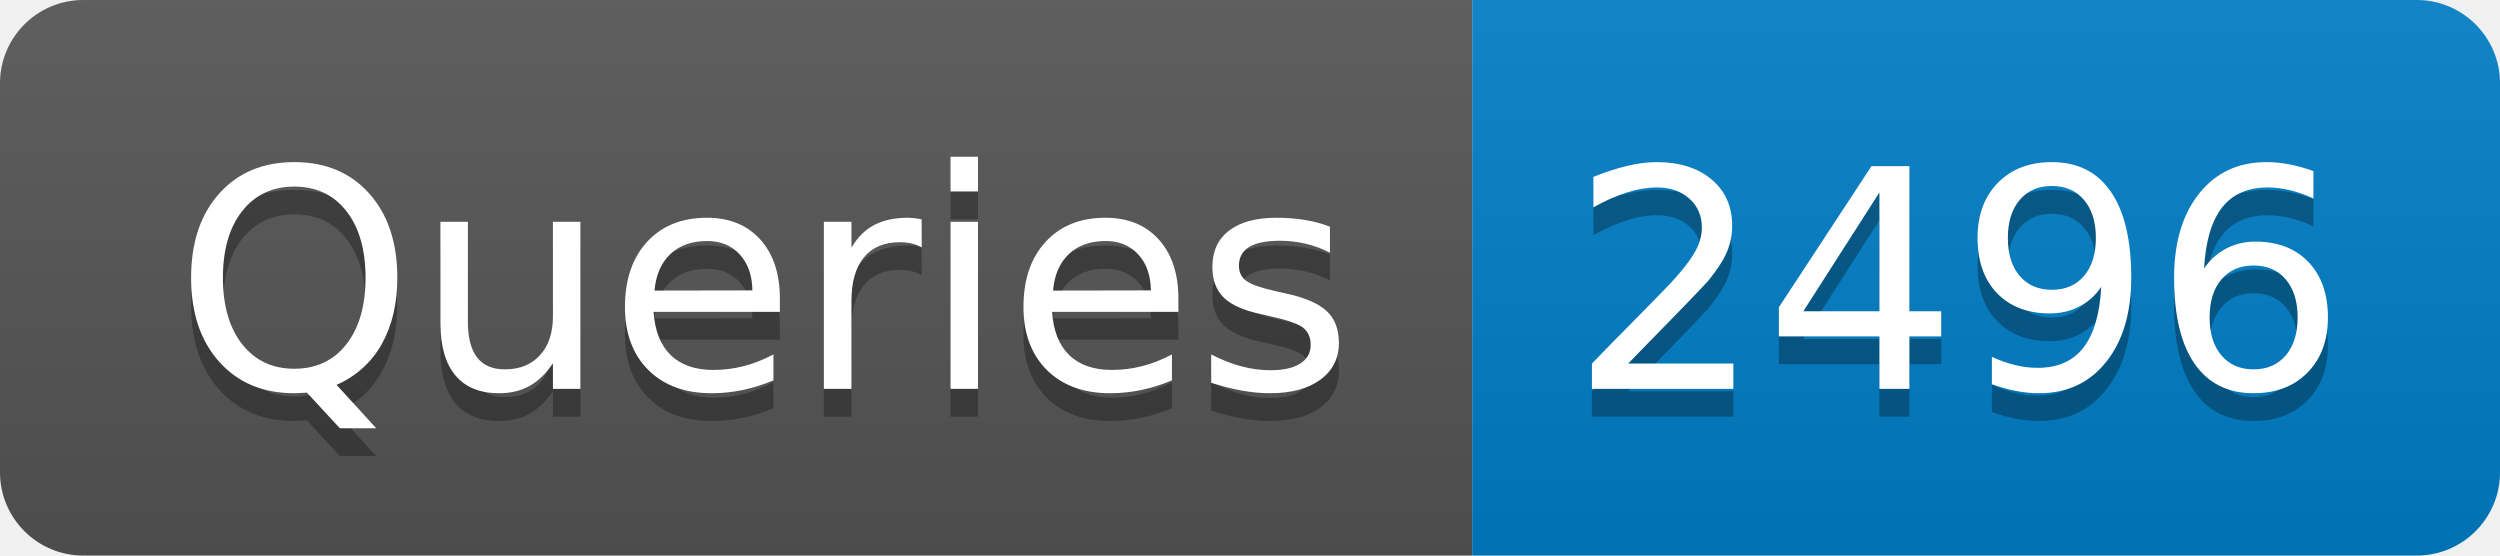
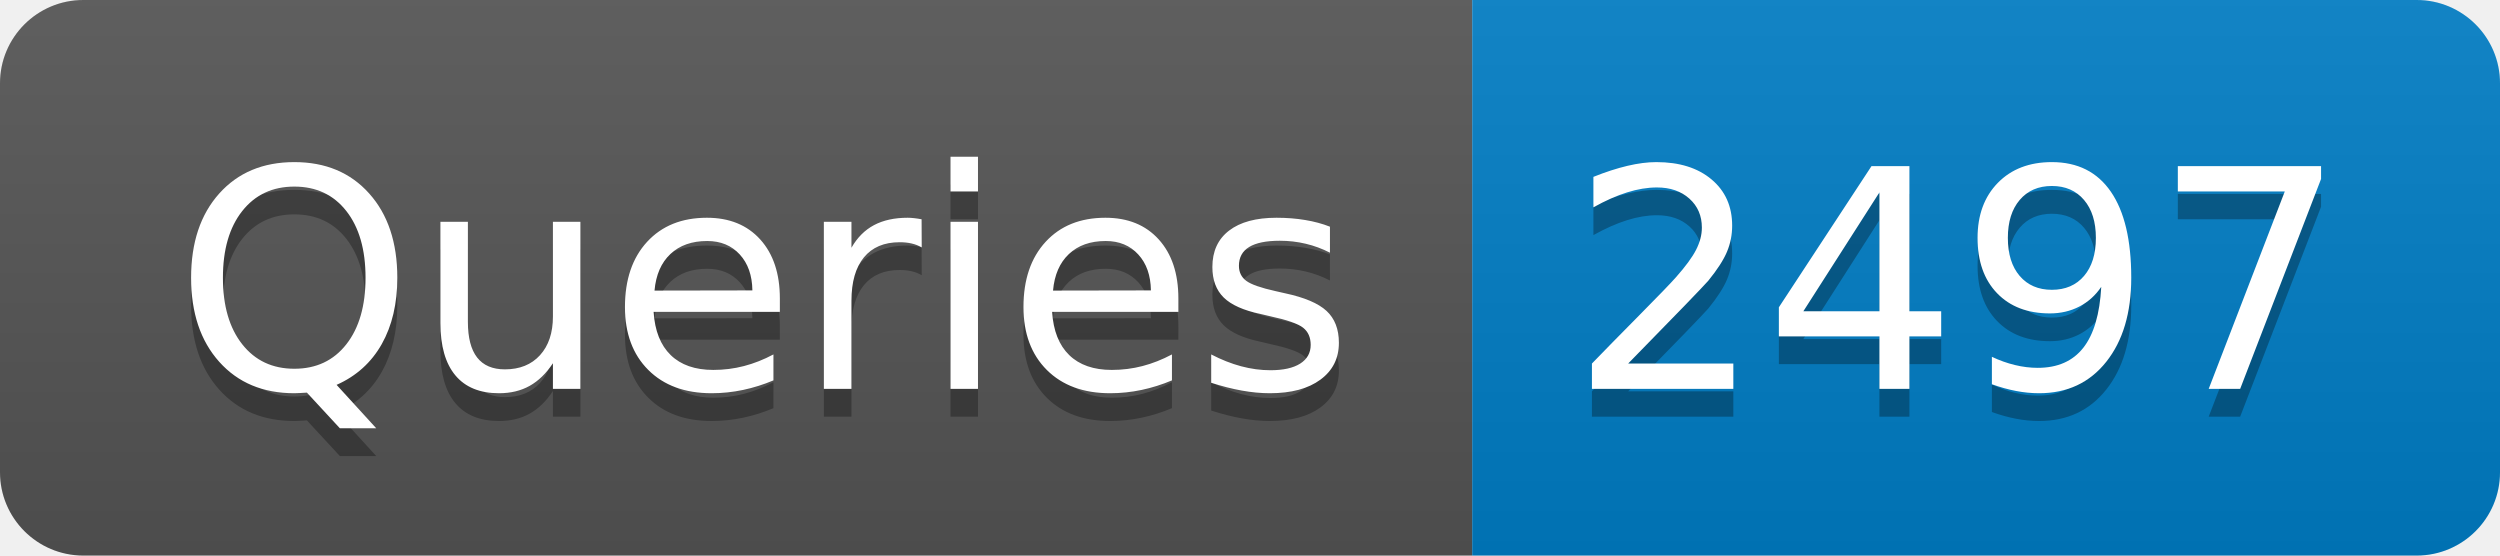
- <svg xmlns="http://www.w3.org/2000/svg" width="90" height="20" role="img" aria-label="Queries: 2496">
+ <svg xmlns="http://www.w3.org/2000/svg" width="90" height="20" role="img" aria-label="Queries: 2497">
  <linearGradient id="s" x2="0" y2="100%">
    <stop offset="0" stop-color="#bbb" stop-opacity=".1" />
    <stop offset="1" stop-opacity=".1" />
  </linearGradient>
  <clipPath id="r">
    <rect width="90" height="20" rx="3" fill="#fff" />
  </clipPath>
  <g clip-path="url(#r)">
    <rect width="53" height="20" fill="#555" />
    <rect x="53" width="37" height="20" fill="#007ec6" />
    <rect width="90" height="20" fill="url(#s)" />
  </g>
  <g fill="#fff" text-anchor="middle" font-family="Verdana,Geneva,DejaVu Sans,sans-serif" text-rendering="geometricPrecision" font-size="110">
    <text aria-hidden="true" x="275" y="150" fill="#010101" fill-opacity=".3" transform="scale(.1)" textLength="430">Queries</text>
    <text x="275" y="140" transform="scale(.1)" fill="#fff" textLength="430">Queries</text>
-     <text aria-hidden="true" x="705" y="150" fill="#010101" fill-opacity=".3" transform="scale(.1)" textLength="270">2496</text>
-     <text x="705" y="140" transform="scale(.1)" fill="#fff" textLength="270">2496</text>
+     <text aria-hidden="true" x="705" y="150" fill="#010101" fill-opacity=".3" transform="scale(.1)" textLength="270">2497</text>
+     <text x="705" y="140" transform="scale(.1)" fill="#fff" textLength="270">2497</text>
  </g>
</svg>
